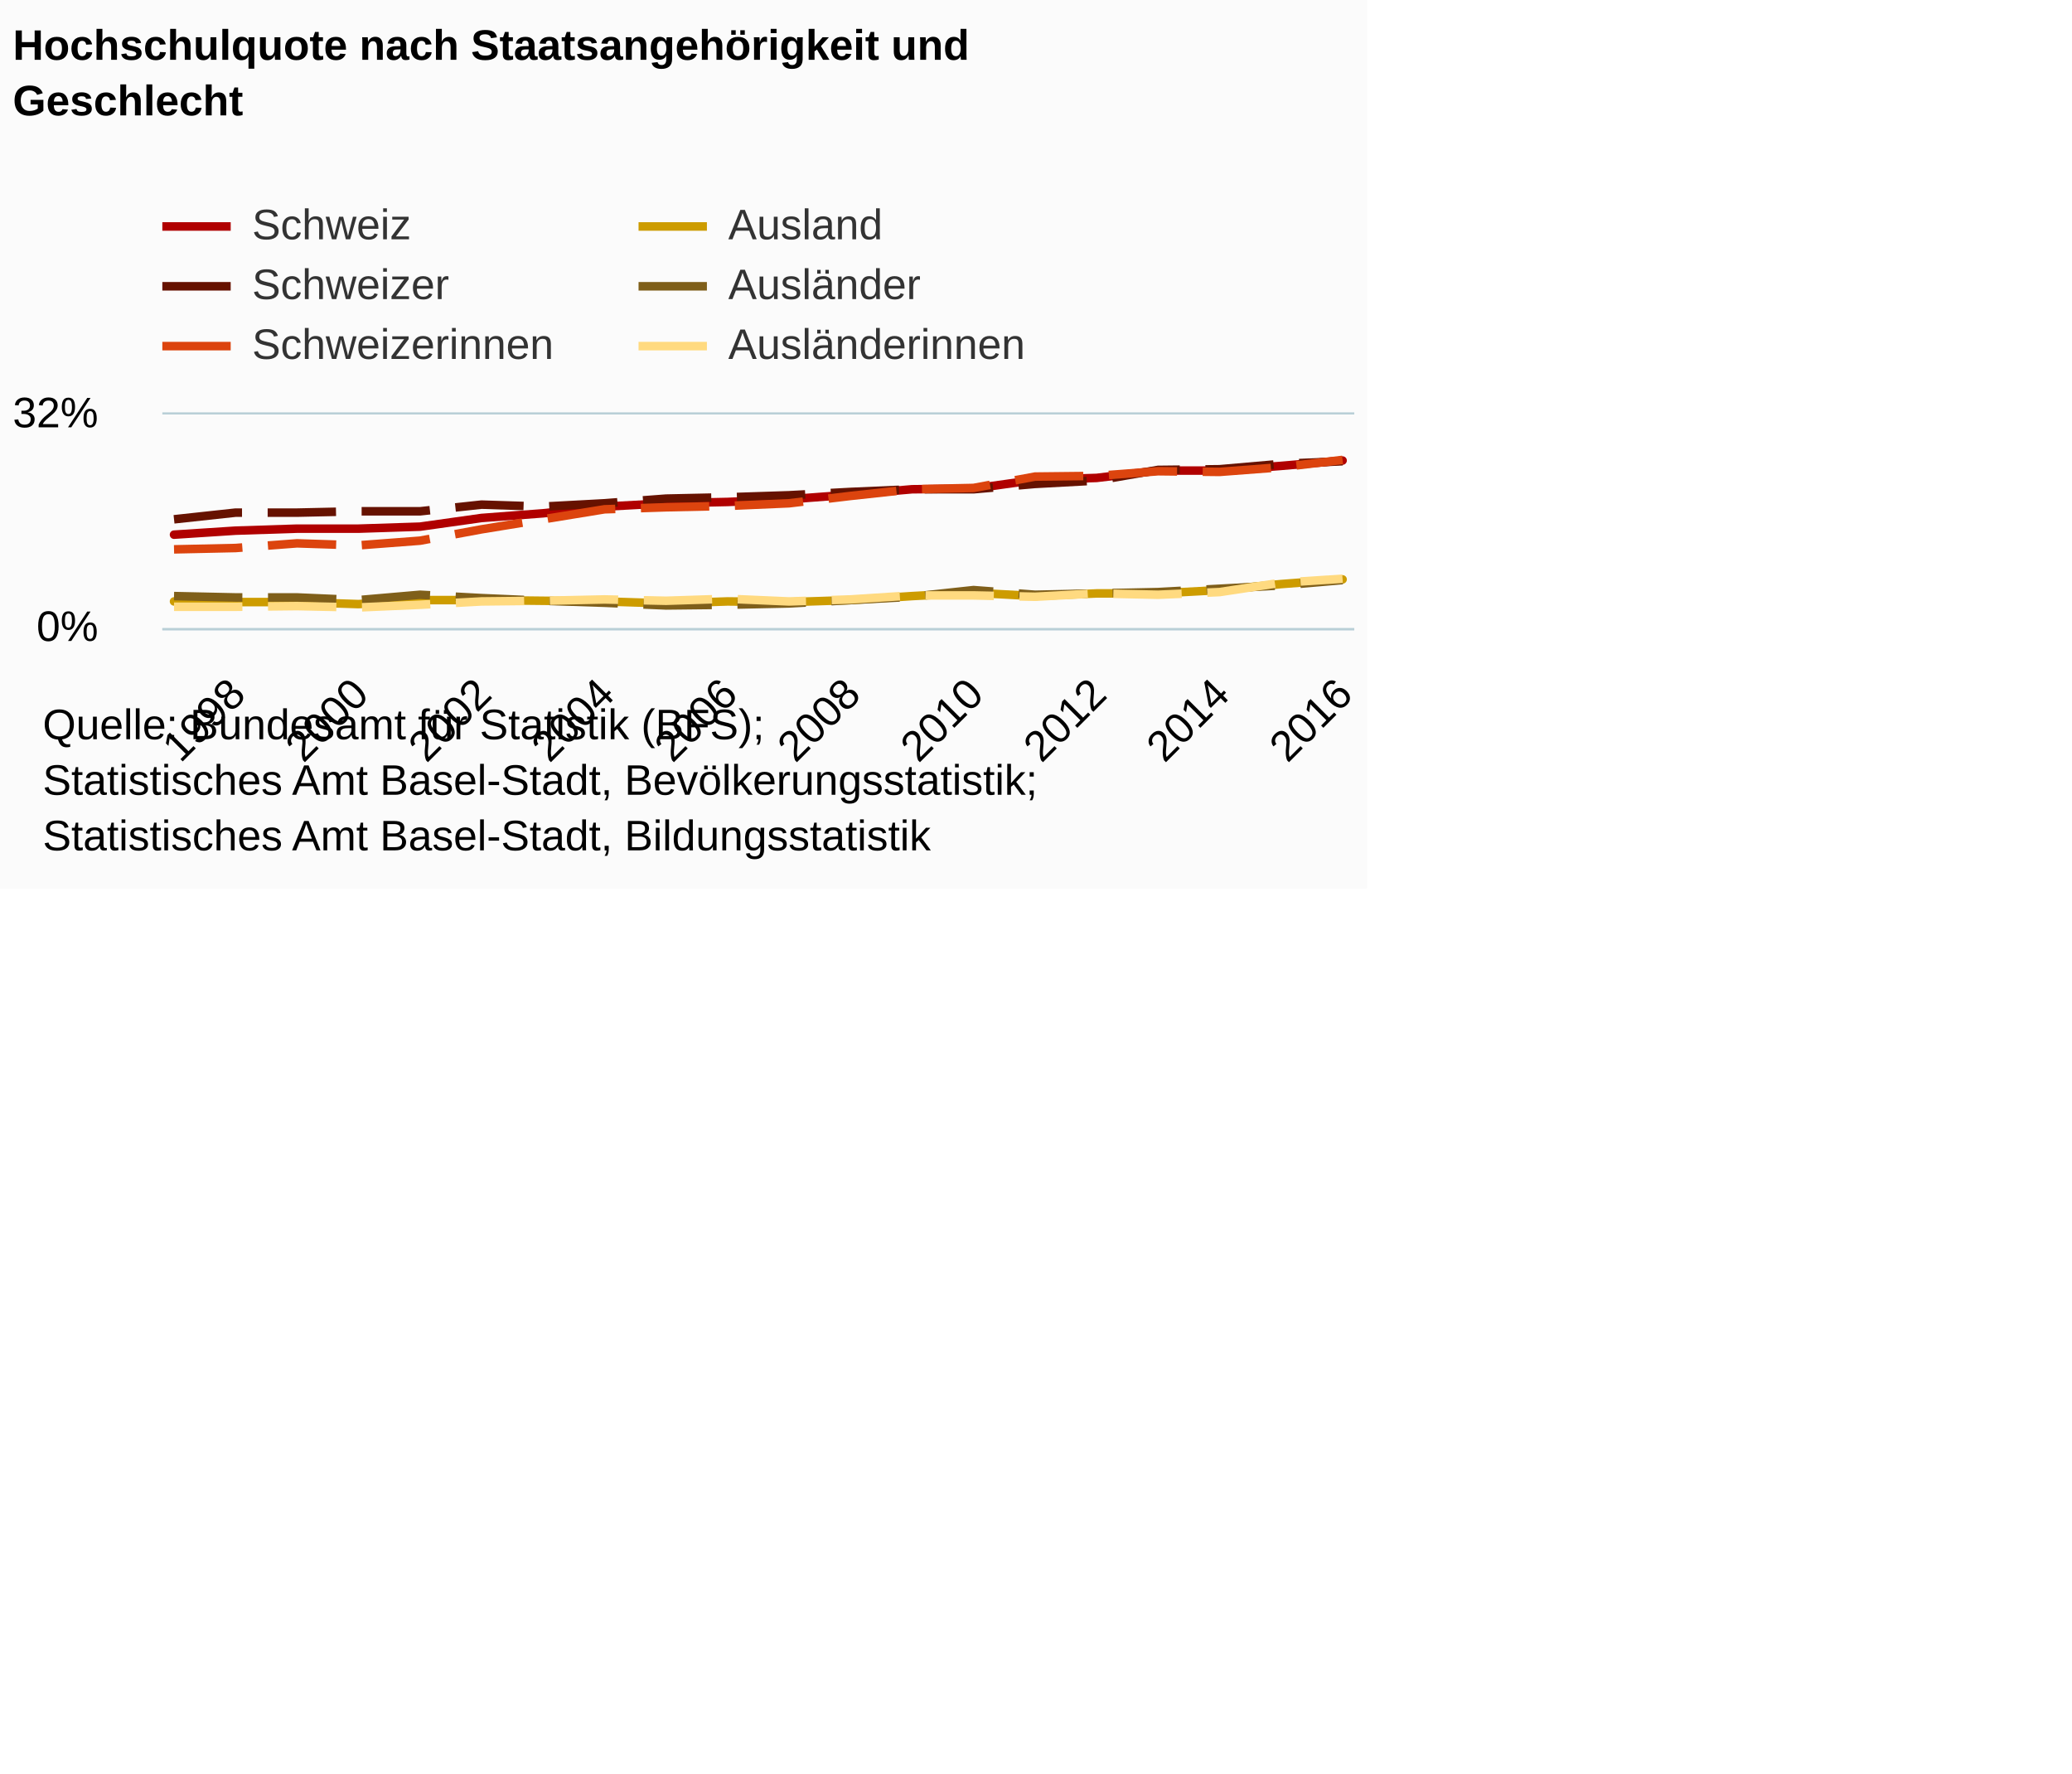
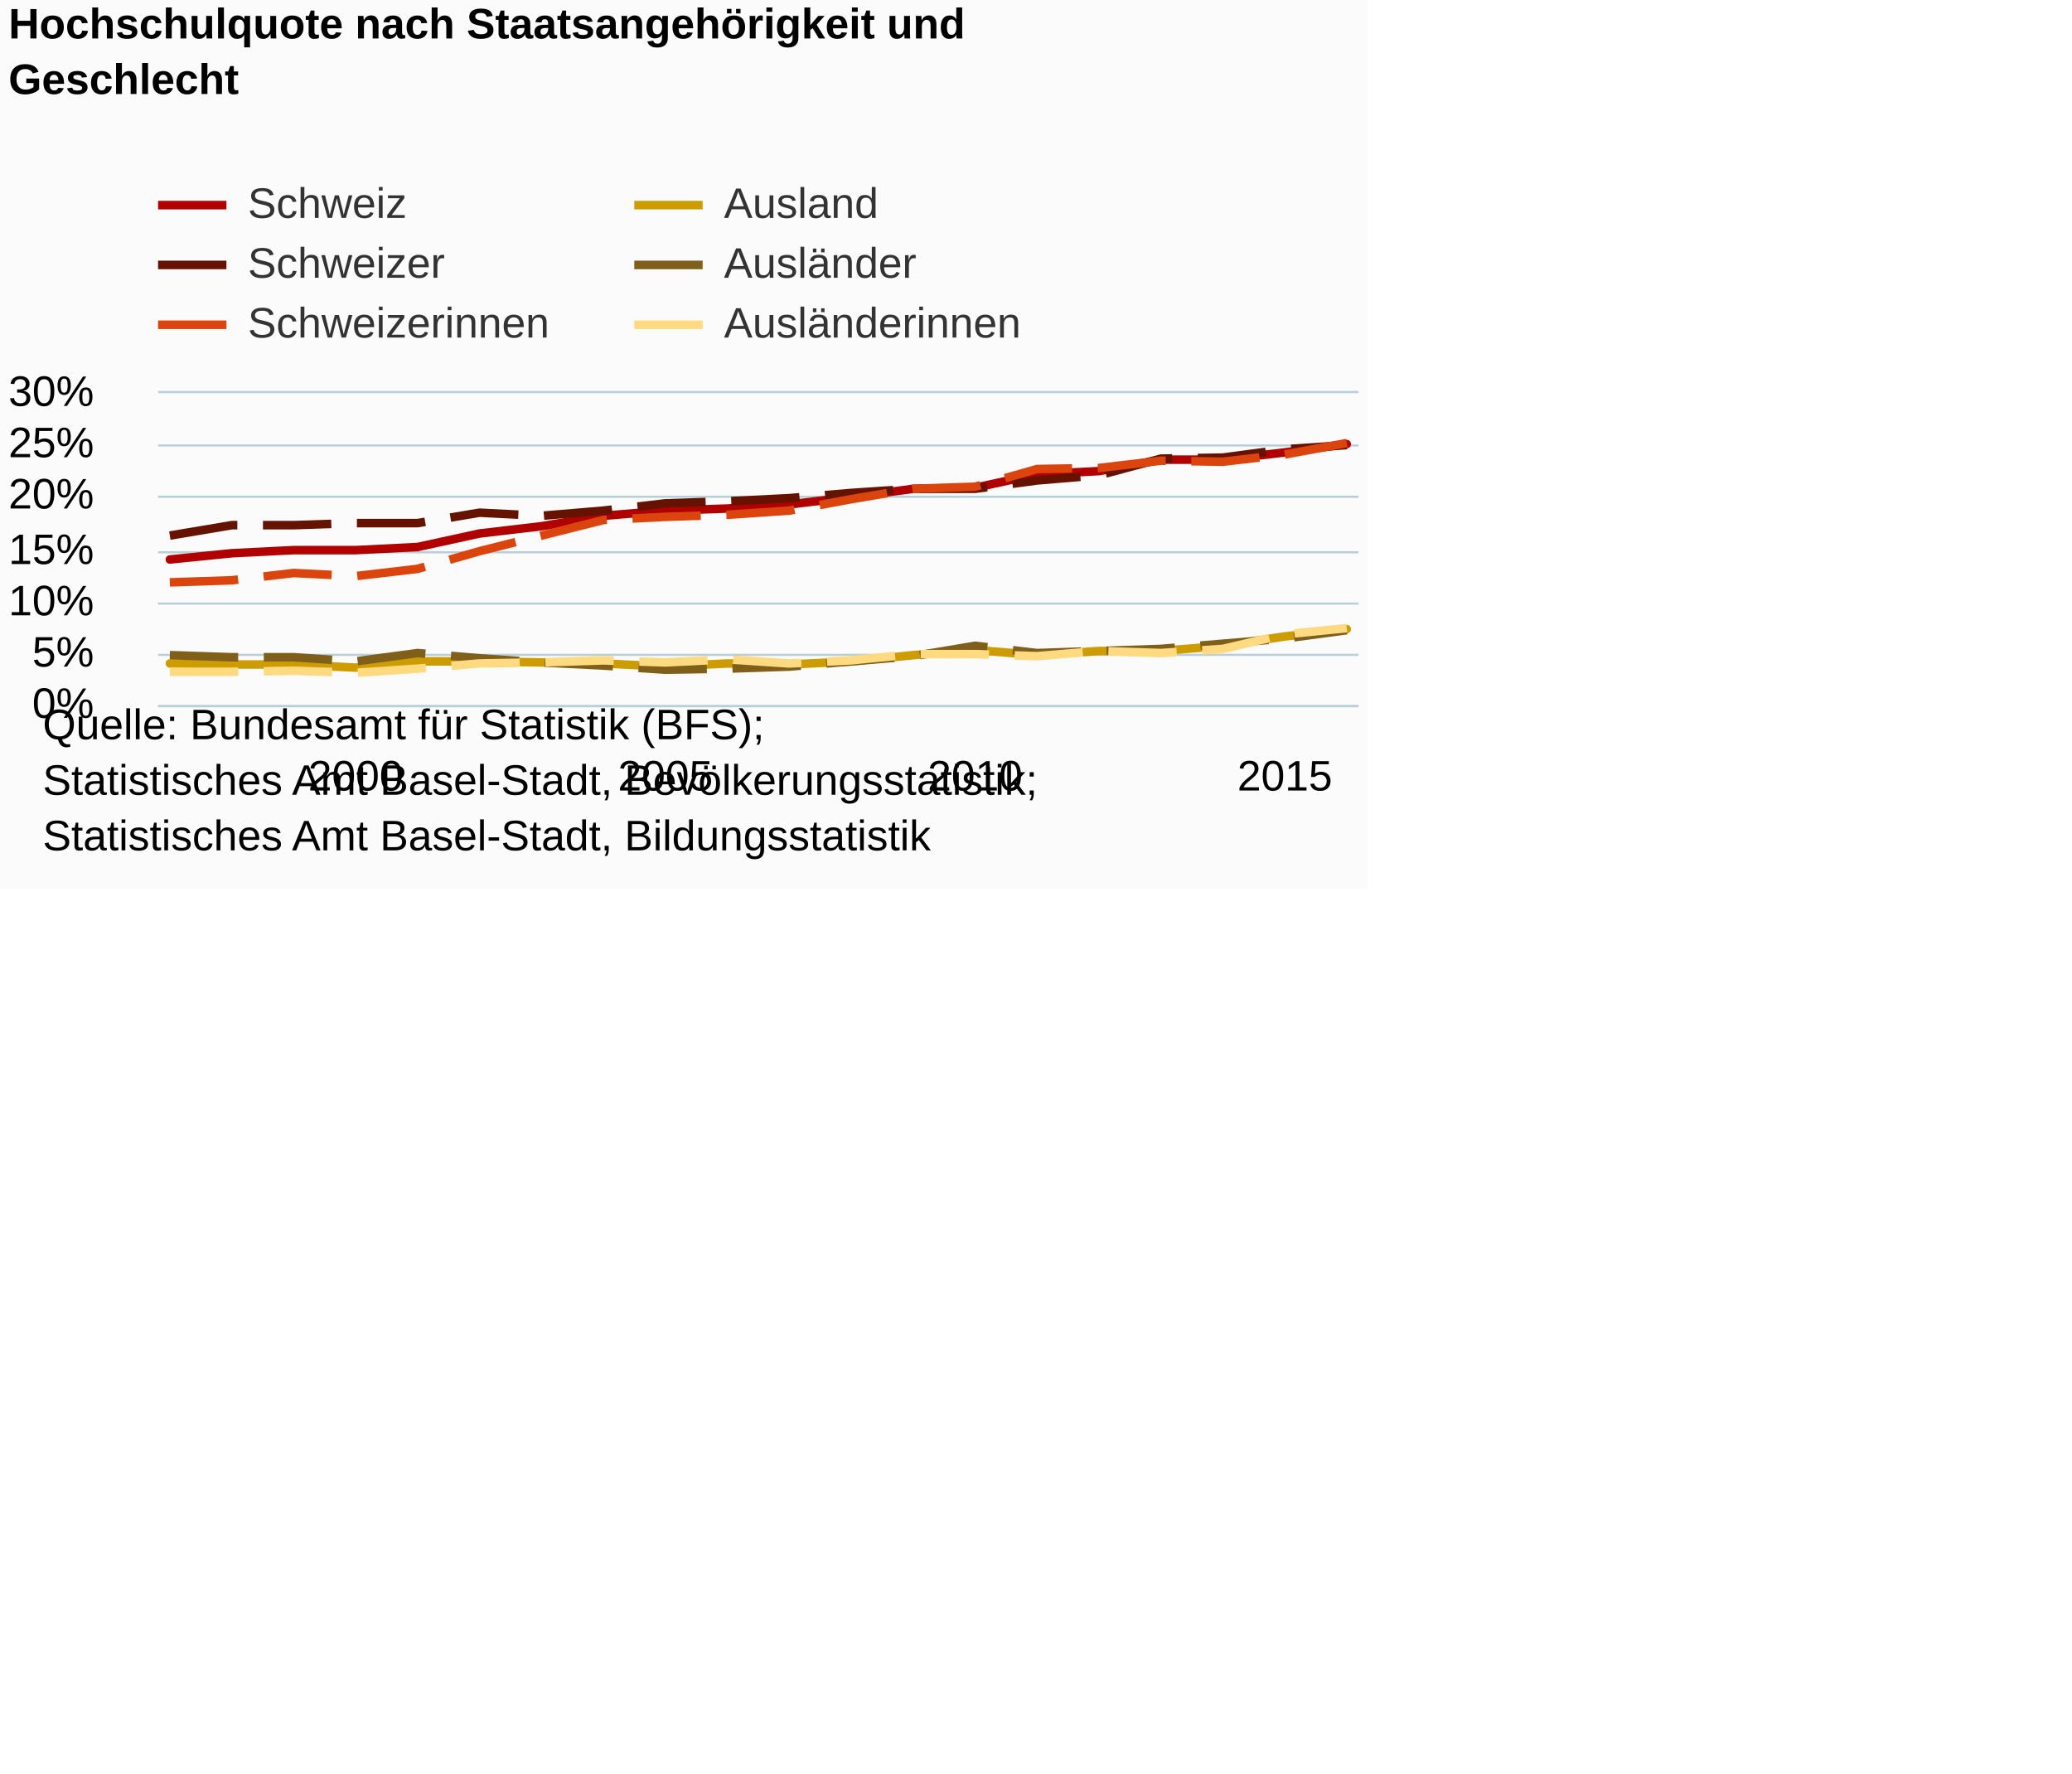
<svg xmlns="http://www.w3.org/2000/svg" version="1.1" class="highcharts-root" style="font-family:Arial;font-size:12px;" viewBox="0 0 485 415">
  <defs>
-     <clipPath id="highcharts-1d6i7zs-6">
-       <rect x="0" y="0" width="279" height="50" fill="none" />
+     <clipPath id="highcharts-puce83s-6">
+       <rect x="0" y="0" width="281" height="73" fill="none" />
    </clipPath>
-     <clipPath id="highcharts-1d6i7zs-7">
-       <rect x="0" y="0" width="279" height="50" fill="none" />
+     <clipPath id="highcharts-puce83s-7">
+       <rect x="0" y="0" width="281" height="73" fill="none" />
    </clipPath>
  </defs>
  <rect fill="#fbfbfb" class="highcharts-background" x="0" y="0" width="320" height="208" rx="0" ry="0" />
-   <rect fill="none" class="highcharts-plot-background" x="38" y="97" width="279" height="50" />
+   <rect fill="none" class="highcharts-plot-background" x="37" y="92" width="281" height="73" />
  <g class="highcharts-pane-group" />
  <g class="highcharts-grid highcharts-xaxis-grid ">
-     <path fill="none" class="highcharts-grid-line" d="M 54.5 97 L 54.5 147" opacity="1" />
-     <path fill="none" class="highcharts-grid-line" d="M 83.5 97 L 83.5 147" opacity="1" />
-     <path fill="none" class="highcharts-grid-line" d="M 112.5 97 L 112.5 147" opacity="1" />
-     <path fill="none" class="highcharts-grid-line" d="M 141.5 97 L 141.5 147" opacity="1" />
-     <path fill="none" class="highcharts-grid-line" d="M 169.5 97 L 169.5 147" opacity="1" />
-     <path fill="none" class="highcharts-grid-line" d="M 198.5 97 L 198.5 147" opacity="1" />
-     <path fill="none" class="highcharts-grid-line" d="M 227.5 97 L 227.5 147" opacity="1" />
-     <path fill="none" class="highcharts-grid-line" d="M 256.5 97 L 256.5 147" opacity="1" />
-     <path fill="none" class="highcharts-grid-line" d="M 284.5 97 L 284.5 147" opacity="1" />
-     <path fill="none" class="highcharts-grid-line" d="M 313.5 97 L 313.5 147" opacity="1" />
+     <path fill="none" class="highcharts-grid-line" d="M 82.5 92 L 82.5 165" opacity="1" />
+     <path fill="none" class="highcharts-grid-line" d="M 155.5 92 L 155.5 165" opacity="1" />
+     <path fill="none" class="highcharts-grid-line" d="M 227.5 92 L 227.5 165" opacity="1" />
+     <path fill="none" class="highcharts-grid-line" d="M 300.5 92 L 300.5 165" opacity="1" />
  </g>
  <g class="highcharts-grid highcharts-yaxis-grid ">
-     <path fill="none" stroke="#B9CFD7" stroke-width="0.5" class="highcharts-grid-line" d="M 38 147.25 L 317 147.25" opacity="1" />
-     <path fill="none" stroke="#B9CFD7" stroke-width="0.5" class="highcharts-grid-line" d="M 38 96.75 L 317 96.75" opacity="1" />
+     <path fill="none" stroke="#B9CFD7" stroke-width="0.5" class="highcharts-grid-line" d="M 37 165.25 L 318 165.25" opacity="1" />
+     <path fill="none" stroke="#B9CFD7" stroke-width="0.5" class="highcharts-grid-line" d="M 37 153.25 L 318 153.25" opacity="1" />
+     <path fill="none" stroke="#B9CFD7" stroke-width="0.5" class="highcharts-grid-line" d="M 37 141.25 L 318 141.25" opacity="1" />
+     <path fill="none" stroke="#B9CFD7" stroke-width="0.5" class="highcharts-grid-line" d="M 37 129.25 L 318 129.25" opacity="1" />
+     <path fill="none" stroke="#B9CFD7" stroke-width="0.5" class="highcharts-grid-line" d="M 37 116.25 L 318 116.25" opacity="1" />
+     <path fill="none" stroke="#B9CFD7" stroke-width="0.5" class="highcharts-grid-line" d="M 37 104.25 L 318 104.25" opacity="1" />
+     <path fill="none" stroke="#B9CFD7" stroke-width="0.5" class="highcharts-grid-line" d="M 37 91.75 L 318 91.75" opacity="1" />
  </g>
-   <rect fill="none" class="highcharts-plot-border" x="38" y="97" width="279" height="50" />
+   <rect fill="none" class="highcharts-plot-border" x="37" y="92" width="281" height="73" />
  <g class="highcharts-axis highcharts-xaxis ">
-     <path fill="none" class="highcharts-axis-line" stroke="#B9CFD7" stroke-width="0.5" d="M 38 147.25 L 317 147.25" />
+     <path fill="none" class="highcharts-axis-line" stroke="#B9CFD7" stroke-width="0.5" d="M 37 165.25 L 318 165.25" />
  </g>
  <g class="highcharts-axis highcharts-yaxis ">
-     <path fill="none" class="highcharts-axis-line" d="M 38 97 L 38 147" />
+     <path fill="none" class="highcharts-axis-line" d="M 37 92 L 37 165" />
  </g>
  <g class="highcharts-series-group">
-     <g class="highcharts-series highcharts-series-0 highcharts-line-series " transform="translate(38,97) scale(1 1)" clip-path="url(#highcharts-1d6i7zs-7)">
-       <path fill="none" d="M 2.735 28.125 L 17.132 27.188 L 31.528 26.719 L 45.924 26.719 L 60.32 26.25 L 74.717 24.219 L 89.113 23.125 L 103.509 21.562 L 117.906 20.781 L 132.302 20.469 L 146.698 19.844 L 161.094 18.75 L 175.491 17.5 L 189.887 17.344 L 204.283 15.312 L 218.68 14.844 L 233.076 13.125 L 247.472 13.125 L 261.868 12.031 L 276.265 10.781" class="highcharts-graph" stroke="#b00000" stroke-width="2" stroke-linejoin="round" stroke-linecap="round" />
+     <g class="highcharts-series highcharts-series-0 highcharts-line-series " transform="translate(37,92) scale(1 1)" clip-path="url(#highcharts-puce83s-7)">
+       <path fill="none" d="M 2.755 38.933 L 17.254 37.473 L 31.754 36.743 L 46.253 36.743 L 60.753 36.013 L 75.252 32.85 L 89.752 31.147 L 104.251 28.713 L 118.751 27.497 L 133.25 27.01 L 147.75 26.037 L 162.249 24.333 L 176.749 22.387 L 191.248 22.143 L 205.748 18.98 L 220.247 18.25 L 234.747 15.573 L 249.246 15.573 L 263.746 13.87 L 278.245 11.923" class="highcharts-graph" stroke="#b00000" stroke-width="2" stroke-linejoin="round" stroke-linecap="round" />
    </g>
-     <g class="highcharts-markers highcharts-series-0 highcharts-line-series " transform="translate(38,97) scale(1 1)" clip-path="none" />
-     <g class="highcharts-series highcharts-series-1 highcharts-line-series " transform="translate(38,97) scale(1 1)" clip-path="url(#highcharts-1d6i7zs-7)">
-       <path fill="none" d="M 2.735 24.531 L 17.132 22.969 L 31.528 22.969 L 45.924 22.656 L 60.32 22.656 L 74.717 21.094 L 89.113 21.562 L 103.509 20.781 L 117.906 19.688 L 132.302 19.375 L 146.698 18.906 L 161.094 18.125 L 175.491 17.5 L 189.887 17.5 L 204.283 16.25 L 218.68 15.469 L 233.076 12.969 L 247.472 12.812 L 261.868 11.562 L 276.265 10.938" class="highcharts-graph" stroke="#661200" stroke-width="2" stroke-dasharray="16,6" />
+     <g class="highcharts-markers highcharts-series-0 highcharts-line-series " transform="translate(37,92) scale(1 1)" clip-path="none" />
+     <g class="highcharts-series highcharts-series-1 highcharts-line-series " transform="translate(37,92) scale(1 1)" clip-path="url(#highcharts-puce83s-7)">
+       <path fill="none" d="M 2.755 33.337 L 17.254 30.903 L 31.754 30.903 L 46.253 30.417 L 60.753 30.417 L 75.252 27.983 L 89.752 28.713 L 104.251 27.497 L 118.751 25.793 L 133.25 25.307 L 147.75 24.577 L 162.249 23.36 L 176.749 22.387 L 191.248 22.387 L 205.748 20.44 L 220.247 19.223 L 234.747 15.33 L 249.246 15.087 L 263.746 13.14 L 278.245 12.167" class="highcharts-graph" stroke="#661200" stroke-width="2" stroke-dasharray="16,6" />
    </g>
-     <g class="highcharts-markers highcharts-series-1 highcharts-line-series " transform="translate(38,97) scale(1 1)" clip-path="none" />
-     <g class="highcharts-series highcharts-series-2 highcharts-line-series " transform="translate(38,97) scale(1 1)" clip-path="url(#highcharts-1d6i7zs-7)">
-       <path fill="none" d="M 2.735 31.562 L 17.132 31.25 L 31.528 30.156 L 45.924 30.625 L 60.32 29.531 L 74.717 26.875 L 89.113 24.531 L 103.509 22.188 L 117.906 21.719 L 132.302 21.406 L 146.698 20.781 L 161.094 19.062 L 175.491 17.5 L 189.887 17.188 L 204.283 14.531 L 218.68 14.375 L 233.076 13.281 L 247.472 13.438 L 261.868 12.344 L 276.265 10.625" class="highcharts-graph" stroke="#dc440e" stroke-width="2" stroke-dasharray="16,6" />
+     <g class="highcharts-markers highcharts-series-1 highcharts-line-series " transform="translate(37,92) scale(1 1)" clip-path="none" />
+     <g class="highcharts-series highcharts-series-2 highcharts-line-series " transform="translate(37,92) scale(1 1)" clip-path="url(#highcharts-puce83s-7)">
+       <path fill="none" d="M 2.755 44.287 L 17.254 43.8 L 31.754 42.097 L 46.253 42.827 L 60.753 41.123 L 75.252 36.987 L 89.752 33.337 L 104.251 29.687 L 118.751 28.957 L 133.25 28.47 L 147.75 27.497 L 162.249 24.82 L 176.749 22.387 L 191.248 21.9 L 205.748 17.763 L 220.247 17.52 L 234.747 15.817 L 249.246 16.06 L 263.746 14.357 L 278.245 11.68" class="highcharts-graph" stroke="#dc440e" stroke-width="2" stroke-dasharray="16,6" />
    </g>
-     <g class="highcharts-markers highcharts-series-2 highcharts-line-series " transform="translate(38,97) scale(1 1)" clip-path="none" />
-     <g class="highcharts-series highcharts-series-3 highcharts-line-series " transform="translate(38,97) scale(1 1)" clip-path="url(#highcharts-1d6i7zs-7)">
-       <path fill="none" d="M 2.735 43.75 L 17.132 43.906 L 31.528 43.906 L 45.924 44.375 L 60.32 43.438 L 74.717 43.438 L 89.113 43.594 L 103.509 43.75 L 117.906 44.219 L 132.302 43.75 L 146.698 43.906 L 161.094 43.438 L 175.491 42.5 L 189.887 41.719 L 204.283 42.5 L 218.68 41.875 L 233.076 41.875 L 247.472 41.094 L 261.868 39.688 L 276.265 38.594" class="highcharts-graph" stroke="#cd9c00" stroke-width="2" stroke-linejoin="round" stroke-linecap="round" />
+     <g class="highcharts-markers highcharts-series-2 highcharts-line-series " transform="translate(37,92) scale(1 1)" clip-path="none" />
+     <g class="highcharts-series highcharts-series-3 highcharts-line-series " transform="translate(37,92) scale(1 1)" clip-path="url(#highcharts-puce83s-7)">
+       <path fill="none" d="M 2.755 63.267 L 17.254 63.51 L 31.754 63.51 L 46.253 64.24 L 60.753 62.78 L 75.252 62.78 L 89.752 63.023 L 104.251 63.267 L 118.751 63.997 L 133.25 63.267 L 147.75 63.51 L 162.249 62.78 L 176.749 61.32 L 191.248 60.103 L 205.748 61.32 L 220.247 60.347 L 234.747 60.347 L 249.246 59.13 L 263.746 56.94 L 278.245 55.237" class="highcharts-graph" stroke="#cd9c00" stroke-width="2" stroke-linejoin="round" stroke-linecap="round" />
    </g>
-     <g class="highcharts-markers highcharts-series-3 highcharts-line-series " transform="translate(38,97) scale(1 1)" clip-path="none" />
-     <g class="highcharts-series highcharts-series-4 highcharts-line-series " transform="translate(38,97) scale(1 1)" clip-path="url(#highcharts-1d6i7zs-7)">
-       <path fill="none" d="M 2.735 42.5 L 17.132 42.812 L 31.528 42.812 L 45.924 43.438 L 60.32 42.188 L 74.717 42.969 L 89.113 43.594 L 103.509 44.062 L 117.906 44.688 L 132.302 44.531 L 146.698 44.219 L 161.094 43.438 L 175.491 42.656 L 189.887 41.094 L 204.283 42.188 L 218.68 41.875 L 233.076 41.562 L 247.472 40.781 L 261.868 40 L 276.265 38.75" class="highcharts-graph" stroke="#7f5f1a" stroke-width="2" stroke-dasharray="16,6" />
+     <g class="highcharts-markers highcharts-series-3 highcharts-line-series " transform="translate(37,92) scale(1 1)" clip-path="none" />
+     <g class="highcharts-series highcharts-series-4 highcharts-line-series " transform="translate(37,92) scale(1 1)" clip-path="url(#highcharts-puce83s-7)">
+       <path fill="none" d="M 2.755 61.32 L 17.254 61.807 L 31.754 61.807 L 46.253 62.78 L 60.753 60.833 L 75.252 62.05 L 89.752 63.023 L 104.251 63.753 L 118.751 64.727 L 133.25 64.483 L 147.75 63.997 L 162.249 62.78 L 176.749 61.563 L 191.248 59.13 L 205.748 60.833 L 220.247 60.347 L 234.747 59.86 L 249.246 58.643 L 263.746 57.427 L 278.245 55.48" class="highcharts-graph" stroke="#7f5f1a" stroke-width="2" stroke-dasharray="16,6" />
    </g>
-     <g class="highcharts-markers highcharts-series-4 highcharts-line-series " transform="translate(38,97) scale(1 1)" clip-path="none" />
-     <g class="highcharts-series highcharts-series-5 highcharts-line-series " transform="translate(38,97) scale(1 1)" clip-path="url(#highcharts-1d6i7zs-7)">
-       <path fill="none" d="M 2.735 45 L 17.132 45 L 31.528 44.844 L 45.924 45.156 L 60.32 44.531 L 74.717 43.75 L 89.113 43.594 L 103.509 43.281 L 117.906 43.594 L 132.302 43.125 L 146.698 43.75 L 161.094 43.281 L 175.491 42.344 L 189.887 42.344 L 204.283 42.656 L 218.68 41.875 L 233.076 42.188 L 247.472 41.562 L 261.868 39.375 L 276.265 38.438" class="highcharts-graph" stroke="#ffda80" stroke-width="2" stroke-dasharray="16,6" />
+     <g class="highcharts-markers highcharts-series-4 highcharts-line-series " transform="translate(37,92) scale(1 1)" clip-path="none" />
+     <g class="highcharts-series highcharts-series-5 highcharts-line-series " transform="translate(37,92) scale(1 1)" clip-path="url(#highcharts-puce83s-7)">
+       <path fill="none" d="M 2.755 65.213 L 17.254 65.213 L 31.754 64.97 L 46.253 65.457 L 60.753 64.483 L 75.252 63.267 L 89.752 63.023 L 104.251 62.537 L 118.751 63.023 L 133.25 62.293 L 147.75 63.267 L 162.249 62.537 L 176.749 61.077 L 191.248 61.077 L 205.748 61.563 L 220.247 60.347 L 234.747 60.833 L 249.246 59.86 L 263.746 56.453 L 278.245 54.993" class="highcharts-graph" stroke="#ffda80" stroke-width="2" stroke-dasharray="16,6" />
    </g>
-     <g class="highcharts-markers highcharts-series-5 highcharts-line-series " transform="translate(38,97) scale(1 1)" clip-path="none" />
+     <g class="highcharts-markers highcharts-series-5 highcharts-line-series " transform="translate(37,92) scale(1 1)" clip-path="none" />
  </g>
-   <text x="3" text-anchor="start" class="highcharts-title" style="color:#000000;font-size:10px;font-weight:bold;fill:#000000;" y="14">
+   <text x="2" text-anchor="start" class="highcharts-title" style="color:#000000;font-size:10px;font-weight:bold;fill:#000000;" y="9">
    <tspan>Hochschulquote nach Staatsangehörigkeit und</tspan>
-     <tspan dy="13" x="3">Geschlecht</tspan>
+     <tspan dy="13" x="2">Geschlecht</tspan>
  </text>
-   <text x="3" text-anchor="start" class="highcharts-subtitle" style="color:#000000;font-size:10px;font-weight:normal;font-family:Arial;fill:#000000;" y="45" />
-   <g class="highcharts-legend" transform="translate(38,48)">
+   <text x="2" text-anchor="start" class="highcharts-subtitle" style="color:#000000;font-size:10px;font-weight:normal;font-family:Arial;fill:#000000;" y="40" />
+   <g class="highcharts-legend" transform="translate(37,43)">
    <rect fill="none" class="highcharts-legend-box" rx="0" ry="0" x="0" y="0" width="202" height="37" visibility="visible" />
    <g>
      <g>
        <g class="highcharts-legend-item highcharts-line-series highcharts-color-undefined highcharts-series-0" transform="translate(0,-5)">
          <path fill="none" d="M 0 10 L 16 10" class="highcharts-graph" stroke="#b00000" stroke-width="2" />
          <text x="21" style="color:#333333;font-size:10px;font-weight:normal;cursor:pointer;fill:#333333;" text-anchor="start" y="13">
            <tspan>Schweiz</tspan>
          </text>
        </g>
        <g class="highcharts-legend-item highcharts-line-series highcharts-color-undefined highcharts-series-3" transform="translate(111.4688,-5)">
          <path fill="none" d="M 0 10 L 16 10" class="highcharts-graph" stroke="#cd9c00" stroke-width="2" />
          <text x="21" y="13" style="color:#333333;font-size:10px;font-weight:normal;cursor:pointer;fill:#333333;" text-anchor="start">
            <tspan>Ausland</tspan>
          </text>
        </g>
        <g class="highcharts-legend-item highcharts-line-series highcharts-color-undefined highcharts-series-1" transform="translate(0,9)">
          <path fill="none" d="M 0 10 L 16 10" class="highcharts-graph" stroke-dasharray="16,6" stroke="#661200" stroke-width="2" />
          <text x="21" y="13" style="color:#333333;font-size:10px;font-weight:normal;cursor:pointer;fill:#333333;" text-anchor="start">
            <tspan>Schweizer</tspan>
          </text>
        </g>
        <g class="highcharts-legend-item highcharts-line-series highcharts-color-undefined highcharts-series-4" transform="translate(111.4688,9)">
          <path fill="none" d="M 0 10 L 16 10" class="highcharts-graph" stroke-dasharray="16,6" stroke="#7f5f1a" stroke-width="2" />
          <text x="21" y="13" style="color:#333333;font-size:10px;font-weight:normal;cursor:pointer;fill:#333333;" text-anchor="start">
            <tspan>Ausländer</tspan>
          </text>
        </g>
        <g class="highcharts-legend-item highcharts-line-series highcharts-color-undefined highcharts-series-2" transform="translate(0,23)">
          <path fill="none" d="M 0 10 L 16 10" class="highcharts-graph" stroke-dasharray="16,6" stroke="#dc440e" stroke-width="2" />
          <text x="21" y="13" style="color:#333333;font-size:10px;font-weight:normal;cursor:pointer;fill:#333333;" text-anchor="start">
            <tspan>Schweizerinnen</tspan>
          </text>
        </g>
        <g class="highcharts-legend-item highcharts-line-series highcharts-color-undefined highcharts-series-5" transform="translate(111.4688,23)">
          <path fill="none" d="M 0 10 L 16 10" class="highcharts-graph" stroke-dasharray="16,6" stroke="#ffda80" stroke-width="2" />
          <text x="21" y="13" style="color:#333333;font-size:10px;font-weight:normal;cursor:pointer;fill:#333333;" text-anchor="start">
            <tspan>Ausländerinnen</tspan>
          </text>
        </g>
      </g>
    </g>
  </g>
  <g class="highcharts-axis-labels highcharts-xaxis-labels ">
-     <text x="57.96" style="color:#000000;cursor:default;font-size:10;fill:#000000;" text-anchor="end" transform="translate(0,0) rotate(-45 57.96001 163)" y="163" opacity="1">1998</text>
-     <text x="86.753" style="color:#000000;cursor:default;font-size:10;fill:#000000;" text-anchor="end" transform="translate(0,0) rotate(-45 86.75258 163)" y="163" opacity="1">2000</text>
-     <text x="115.545" style="color:#000000;cursor:default;font-size:10;fill:#000000;" text-anchor="end" transform="translate(0,0) rotate(-45 115.5451 163)" y="163" opacity="1">2002</text>
-     <text x="144.338" style="color:#000000;cursor:default;font-size:10;fill:#000000;" text-anchor="end" transform="translate(0,0) rotate(-45 144.3377 163)" y="163" opacity="1">2004</text>
-     <text x="173.13" style="color:#000000;cursor:default;font-size:10;fill:#000000;" text-anchor="end" transform="translate(0,0) rotate(-45 173.1303 163)" y="163" opacity="1">2006</text>
-     <text x="201.923" style="color:#000000;cursor:default;font-size:10;fill:#000000;" text-anchor="end" transform="translate(0,0) rotate(-45 201.9229 163)" y="163" opacity="1">2008</text>
-     <text x="230.715" style="color:#000000;cursor:default;font-size:10;fill:#000000;" text-anchor="end" transform="translate(0,0) rotate(-45 230.7154 163)" y="163" opacity="1">2010</text>
-     <text x="259.508" style="color:#000000;cursor:default;font-size:10;fill:#000000;" text-anchor="end" transform="translate(0,0) rotate(-45 259.508 163)" y="163" opacity="1">2012</text>
-     <text x="288.301" style="color:#000000;cursor:default;font-size:10;fill:#000000;" text-anchor="end" transform="translate(0,0) rotate(-45 288.3006 163)" y="163" opacity="1">2014</text>
-     <text x="317.093" style="color:#000000;cursor:default;font-size:10;fill:#000000;" text-anchor="end" transform="translate(0,0) rotate(-45 317.0931 163)" y="163" opacity="1">2016</text>
+     <text x="83.253" style="color:#000000;cursor:default;font-size:10;fill:#000000;" text-anchor="middle" transform="translate(0,0)" y="185" opacity="1">2000</text>
+     <text x="155.751" style="color:#000000;cursor:default;font-size:10;fill:#000000;" text-anchor="middle" transform="translate(0,0)" y="185" opacity="1">2005</text>
+     <text x="228.248" style="color:#000000;cursor:default;font-size:10;fill:#000000;" text-anchor="middle" transform="translate(0,0)" y="185" opacity="1">2010</text>
+     <text x="300.746" style="color:#000000;cursor:default;font-size:10;fill:#000000;" text-anchor="middle" transform="translate(0,0)" y="185" opacity="1">2015</text>
  </g>
  <g class="highcharts-axis-labels highcharts-yaxis-labels ">
-     <text x="23" style="color:#000000;cursor:default;font-size:10;fill:#000000;" text-anchor="end" transform="translate(0,0)" y="150" opacity="1">0%</text>
-     <text x="23" style="color:#000000;cursor:default;font-size:10;fill:#000000;" text-anchor="end" transform="translate(0,0)" y="100" opacity="1">32%</text>
+     <text x="22" style="color:#000000;cursor:default;font-size:10;fill:#000000;" text-anchor="end" transform="translate(0,0)" y="168" opacity="1">0%</text>
+     <text x="22" style="color:#000000;cursor:default;font-size:10;fill:#000000;" text-anchor="end" transform="translate(0,0)" y="156" opacity="1">5%</text>
+     <text x="22" style="color:#000000;cursor:default;font-size:10;fill:#000000;" text-anchor="end" transform="translate(0,0)" y="144" opacity="1">10%</text>
+     <text x="22" style="color:#000000;cursor:default;font-size:10;fill:#000000;" text-anchor="end" transform="translate(0,0)" y="132" opacity="1">15%</text>
+     <text x="22" style="color:#000000;cursor:default;font-size:10;fill:#000000;" text-anchor="end" transform="translate(0,0)" y="119" opacity="1">20%</text>
+     <text x="22" style="color:#000000;cursor:default;font-size:10;fill:#000000;" text-anchor="end" transform="translate(0,0)" y="107" opacity="1">25%</text>
+     <text x="22" style="color:#000000;cursor:default;font-size:10;fill:#000000;" text-anchor="end" transform="translate(0,0)" y="95" opacity="1">30%</text>
  </g>
  <text x="10" class="highcharts-credits" text-anchor="start" style="cursor:default;color:#000000;font-size:10px;fill:#000000;" y="173">
    <tspan>Quelle: Bundesamt für Statistik (BFS);</tspan>
    <tspan x="10" dy="13">Statistisches Amt Basel-Stadt, Bevölkerungsstatistik;</tspan>
    <tspan x="10" dy="13">Statistisches Amt Basel-Stadt, Bildungsstatistik</tspan>
  </text>
</svg>
